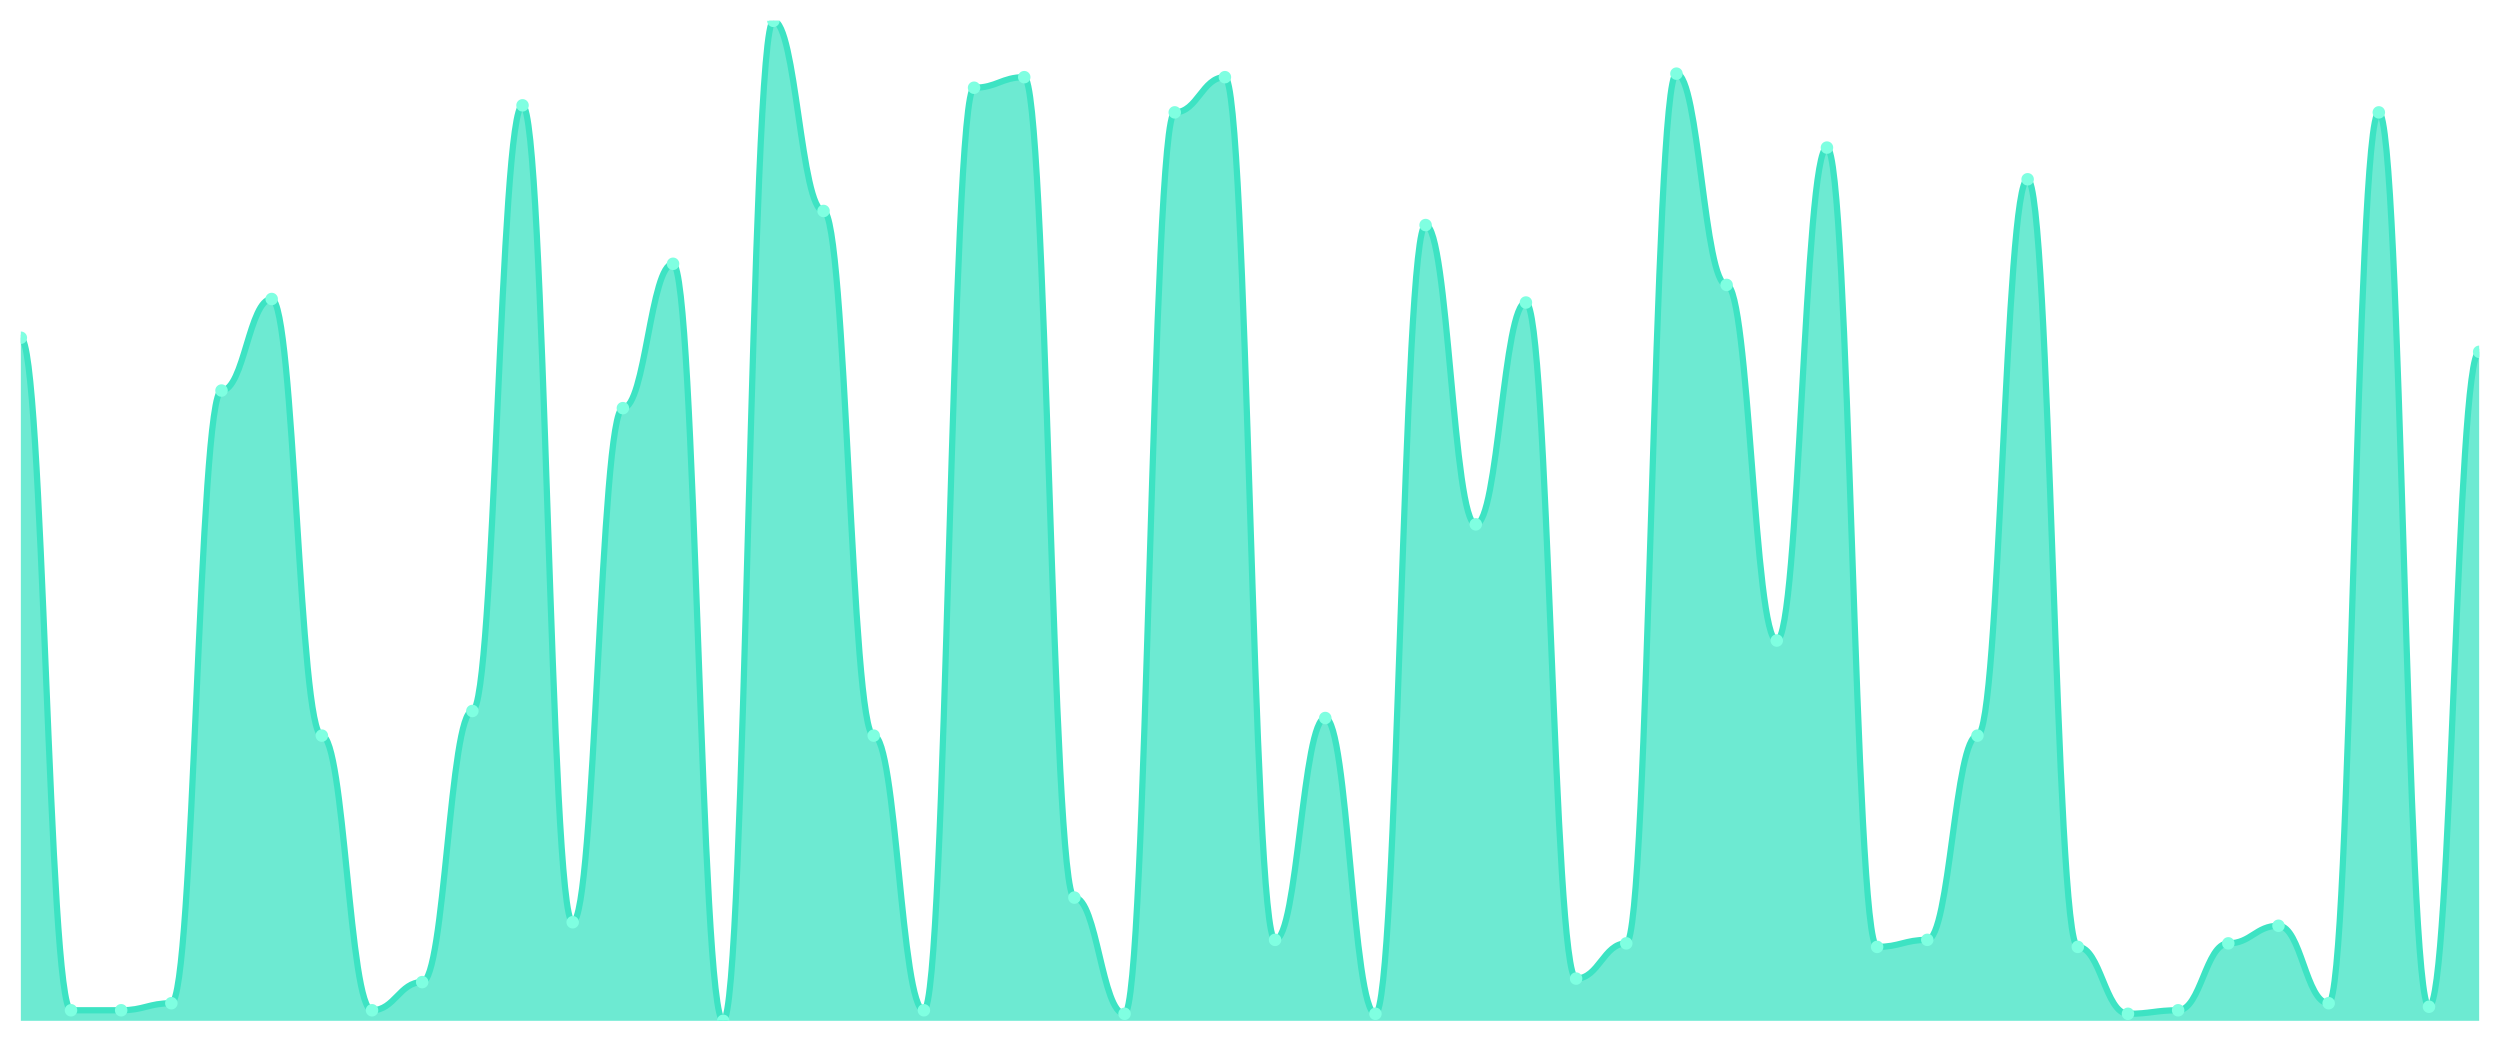
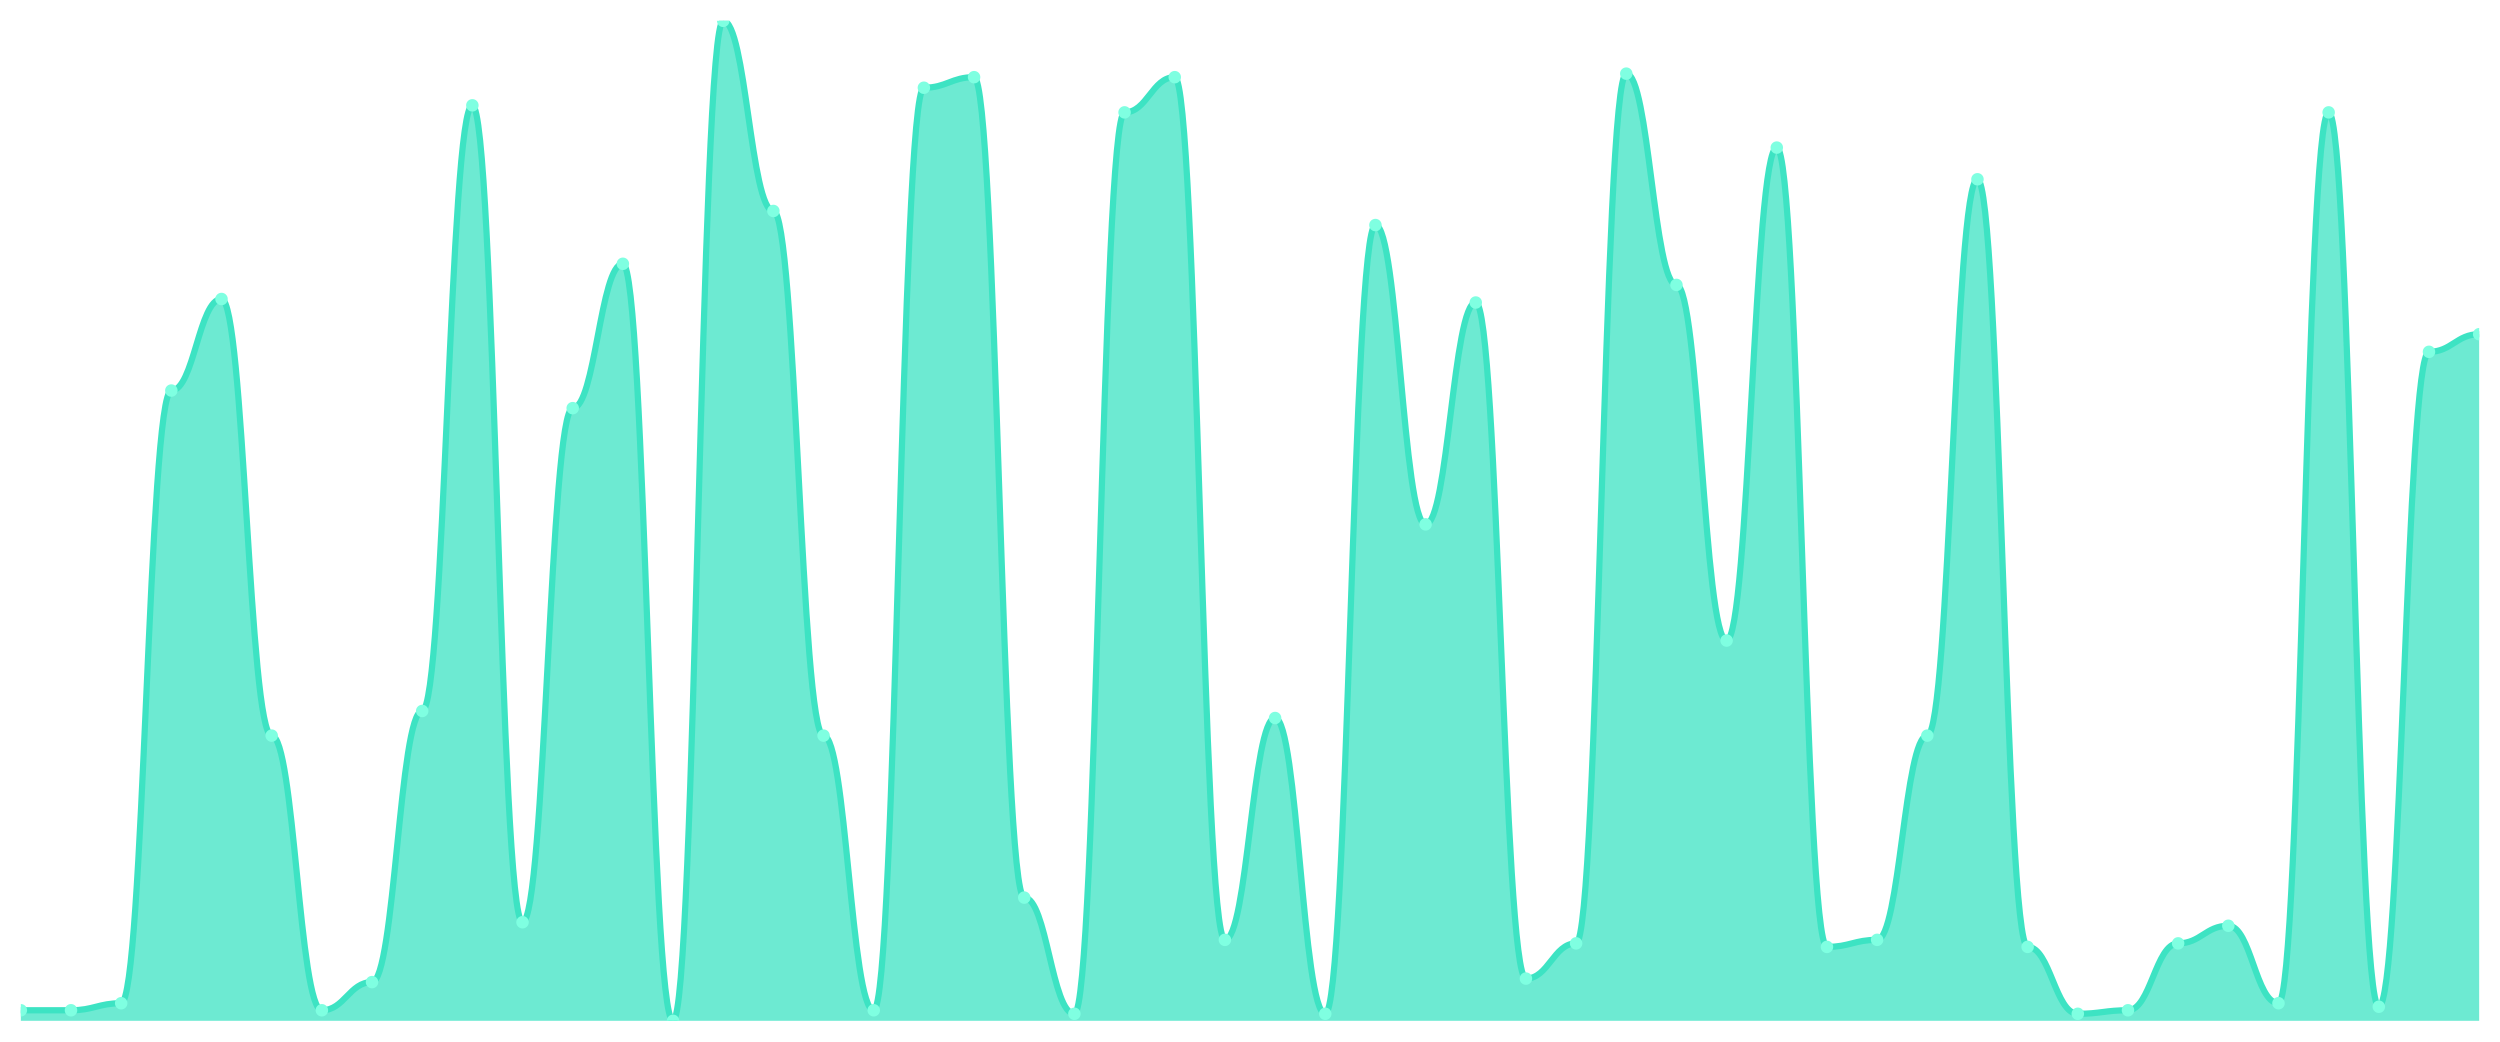
<svg xmlns="http://www.w3.org/2000/svg" viewBox="0 0 1200 500" width="1200" height="500">
  <defs>
    <clipPath id="c">
      <rect x="10" y="10" width="1180" height="480" />
    </clipPath>
  </defs>
  <rect width="1200" height="500" fill="none" />
  <g clip-path="url(#c)">
-     <path d="M 10,490 L 10,162.113 C 20.837,162.113 23.245,484.93 34.082,484.93 C 44.918,484.93 47.327,484.93 58.163,484.93 C 69,484.93 71.408,481.549 82.245,481.549 C 93.082,481.549 95.49,187.465 106.327,187.465 C 117.163,187.465 119.571,143.521 130.408,143.521 C 141.245,143.521 143.653,353.099 154.49,353.099 C 165.327,353.099 167.735,484.93 178.571,484.93 C 189.408,484.93 191.816,471.408 202.653,471.408 C 213.49,471.408 215.898,341.268 226.735,341.268 C 237.571,341.268 239.98,50.563 250.816,50.563 C 261.653,50.563 264.061,442.676 274.898,442.676 C 285.735,442.676 288.143,195.915 298.98,195.915 C 309.816,195.915 312.224,126.62 323.061,126.62 C 333.898,126.62 336.306,490 347.143,490 C 357.98,490 360.388,10 371.224,10 C 382.061,10 384.469,101.268 395.306,101.268 C 406.143,101.268 408.551,353.099 419.388,353.099 C 430.224,353.099 432.633,484.93 443.469,484.93 C 454.306,484.93 456.714,42.113 467.551,42.113 C 478.388,42.113 480.796,37.042 491.633,37.042 C 502.469,37.042 504.878,430.845 515.714,430.845 C 526.551,430.845 528.959,486.62 539.796,486.62 C 550.633,486.62 553.041,53.944 563.878,53.944 C 574.714,53.944 577.122,37.042 587.959,37.042 C 598.796,37.042 601.204,451.127 612.041,451.127 C 622.878,451.127 625.286,344.648 636.122,344.648 C 646.959,344.648 649.367,486.62 660.204,486.62 C 671.041,486.62 673.449,108.028 684.286,108.028 C 695.122,108.028 697.531,251.69 708.367,251.69 C 719.204,251.69 721.612,145.211 732.449,145.211 C 743.286,145.211 745.694,469.718 756.531,469.718 C 767.367,469.718 769.776,452.817 780.612,452.817 C 791.449,452.817 793.857,35.352 804.694,35.352 C 815.531,35.352 817.939,136.761 828.776,136.761 C 839.612,136.761 842.02,307.465 852.857,307.465 C 863.694,307.465 866.102,70.845 876.939,70.845 C 887.776,70.845 890.184,454.507 901.02,454.507 C 911.857,454.507 914.265,451.127 925.102,451.127 C 935.939,451.127 938.347,353.099 949.184,353.099 C 960.02,353.099 962.429,86.056 973.265,86.056 C 984.102,86.056 986.51,454.507 997.347,454.507 C 1008.184,454.507 1010.592,486.62 1021.429,486.62 C 1032.265,486.62 1034.673,484.93 1045.51,484.93 C 1056.347,484.93 1058.755,452.817 1069.592,452.817 C 1080.429,452.817 1082.837,444.366 1093.673,444.366 C 1104.51,444.366 1106.918,481.549 1117.755,481.549 C 1128.592,481.549 1131,53.944 1141.837,53.944 C 1152.673,53.944 1155.082,483.239 1165.918,483.239 C 1176.755,483.239 1179.163,168.873 1190,168.873 L 1190,490 Z" fill="rgba(61,227,195,0.75)" />
-     <path d="M 10,162.113 C 20.837,162.113 23.245,484.93 34.082,484.93 C 44.918,484.93 47.327,484.93 58.163,484.93 C 69,484.93 71.408,481.549 82.245,481.549 C 93.082,481.549 95.49,187.465 106.327,187.465 C 117.163,187.465 119.571,143.521 130.408,143.521 C 141.245,143.521 143.653,353.099 154.49,353.099 C 165.327,353.099 167.735,484.93 178.571,484.93 C 189.408,484.93 191.816,471.408 202.653,471.408 C 213.49,471.408 215.898,341.268 226.735,341.268 C 237.571,341.268 239.98,50.563 250.816,50.563 C 261.653,50.563 264.061,442.676 274.898,442.676 C 285.735,442.676 288.143,195.915 298.98,195.915 C 309.816,195.915 312.224,126.62 323.061,126.62 C 333.898,126.62 336.306,490 347.143,490 C 357.98,490 360.388,10 371.224,10 C 382.061,10 384.469,101.268 395.306,101.268 C 406.143,101.268 408.551,353.099 419.388,353.099 C 430.224,353.099 432.633,484.93 443.469,484.93 C 454.306,484.93 456.714,42.113 467.551,42.113 C 478.388,42.113 480.796,37.042 491.633,37.042 C 502.469,37.042 504.878,430.845 515.714,430.845 C 526.551,430.845 528.959,486.62 539.796,486.62 C 550.633,486.62 553.041,53.944 563.878,53.944 C 574.714,53.944 577.122,37.042 587.959,37.042 C 598.796,37.042 601.204,451.127 612.041,451.127 C 622.878,451.127 625.286,344.648 636.122,344.648 C 646.959,344.648 649.367,486.62 660.204,486.62 C 671.041,486.62 673.449,108.028 684.286,108.028 C 695.122,108.028 697.531,251.69 708.367,251.69 C 719.204,251.69 721.612,145.211 732.449,145.211 C 743.286,145.211 745.694,469.718 756.531,469.718 C 767.367,469.718 769.776,452.817 780.612,452.817 C 791.449,452.817 793.857,35.352 804.694,35.352 C 815.531,35.352 817.939,136.761 828.776,136.761 C 839.612,136.761 842.02,307.465 852.857,307.465 C 863.694,307.465 866.102,70.845 876.939,70.845 C 887.776,70.845 890.184,454.507 901.02,454.507 C 911.857,454.507 914.265,451.127 925.102,451.127 C 935.939,451.127 938.347,353.099 949.184,353.099 C 960.02,353.099 962.429,86.056 973.265,86.056 C 984.102,86.056 986.51,454.507 997.347,454.507 C 1008.184,454.507 1010.592,486.62 1021.429,486.62 C 1032.265,486.62 1034.673,484.93 1045.51,484.93 C 1056.347,484.93 1058.755,452.817 1069.592,452.817 C 1080.429,452.817 1082.837,444.366 1093.673,444.366 C 1104.51,444.366 1106.918,481.549 1117.755,481.549 C 1128.592,481.549 1131,53.944 1141.837,53.944 C 1152.673,53.944 1155.082,483.239 1165.918,483.239 C 1176.755,483.239 1179.163,168.873 1190,168.873" fill="none" stroke="#3de3c3" stroke-width="3" stroke-linecap="round" stroke-linejoin="round" />
-     <circle cx="10" cy="162.113" r="3" fill="#7fffe1" />
+     <path d="M 10,490 L 10,484.93 C 20.837,484.93 23.245,484.93 34.082,484.93 C 44.918,484.93 47.327,481.549 58.163,481.549 C 69,481.549 71.408,187.465 82.245,187.465 C 93.082,187.465 95.49,143.521 106.327,143.521 C 117.163,143.521 119.571,353.099 130.408,353.099 C 141.245,353.099 143.653,484.93 154.49,484.93 C 165.327,484.93 167.735,471.408 178.571,471.408 C 189.408,471.408 191.816,341.268 202.653,341.268 C 213.49,341.268 215.898,50.563 226.735,50.563 C 237.571,50.563 239.98,442.676 250.816,442.676 C 261.653,442.676 264.061,195.915 274.898,195.915 C 285.735,195.915 288.143,126.62 298.98,126.62 C 309.816,126.62 312.224,490 323.061,490 C 333.898,490 336.306,10 347.143,10 C 357.98,10 360.388,101.268 371.224,101.268 C 382.061,101.268 384.469,353.099 395.306,353.099 C 406.143,353.099 408.551,484.93 419.388,484.93 C 430.224,484.93 432.633,42.113 443.469,42.113 C 454.306,42.113 456.714,37.042 467.551,37.042 C 478.388,37.042 480.796,430.845 491.633,430.845 C 502.469,430.845 504.878,486.62 515.714,486.62 C 526.551,486.62 528.959,53.944 539.796,53.944 C 550.633,53.944 553.041,37.042 563.878,37.042 C 574.714,37.042 577.122,451.127 587.959,451.127 C 598.796,451.127 601.204,344.648 612.041,344.648 C 622.878,344.648 625.286,486.62 636.122,486.62 C 646.959,486.62 649.367,108.028 660.204,108.028 C 671.041,108.028 673.449,251.69 684.286,251.69 C 695.122,251.69 697.531,145.211 708.367,145.211 C 719.204,145.211 721.612,469.718 732.449,469.718 C 743.286,469.718 745.694,452.817 756.531,452.817 C 767.367,452.817 769.776,35.352 780.612,35.352 C 791.449,35.352 793.857,136.761 804.694,136.761 C 815.531,136.761 817.939,307.465 828.776,307.465 C 839.612,307.465 842.02,70.845 852.857,70.845 C 863.694,70.845 866.102,454.507 876.939,454.507 C 887.776,454.507 890.184,451.127 901.02,451.127 C 911.857,451.127 914.265,353.099 925.102,353.099 C 935.939,353.099 938.347,86.056 949.184,86.056 C 960.02,86.056 962.429,454.507 973.265,454.507 C 984.102,454.507 986.51,486.62 997.347,486.62 C 1008.184,486.62 1010.592,484.93 1021.429,484.93 C 1032.265,484.93 1034.673,452.817 1045.51,452.817 C 1056.347,452.817 1058.755,444.366 1069.592,444.366 C 1080.429,444.366 1082.837,481.549 1093.673,481.549 C 1104.51,481.549 1106.918,53.944 1117.755,53.944 C 1128.592,53.944 1131,483.239 1141.837,483.239 C 1152.673,483.239 1155.082,168.873 1165.918,168.873 C 1176.755,168.873 1179.163,160.423 1190,160.423 L 1190,490 Z" fill="rgba(61,227,195,0.75)" />
+     <path d="M 10,484.93 C 20.837,484.93 23.245,484.93 34.082,484.93 C 44.918,484.93 47.327,481.549 58.163,481.549 C 69,481.549 71.408,187.465 82.245,187.465 C 93.082,187.465 95.49,143.521 106.327,143.521 C 117.163,143.521 119.571,353.099 130.408,353.099 C 141.245,353.099 143.653,484.93 154.49,484.93 C 165.327,484.93 167.735,471.408 178.571,471.408 C 189.408,471.408 191.816,341.268 202.653,341.268 C 213.49,341.268 215.898,50.563 226.735,50.563 C 237.571,50.563 239.98,442.676 250.816,442.676 C 261.653,442.676 264.061,195.915 274.898,195.915 C 285.735,195.915 288.143,126.62 298.98,126.62 C 309.816,126.62 312.224,490 323.061,490 C 333.898,490 336.306,10 347.143,10 C 357.98,10 360.388,101.268 371.224,101.268 C 382.061,101.268 384.469,353.099 395.306,353.099 C 406.143,353.099 408.551,484.93 419.388,484.93 C 430.224,484.93 432.633,42.113 443.469,42.113 C 454.306,42.113 456.714,37.042 467.551,37.042 C 478.388,37.042 480.796,430.845 491.633,430.845 C 502.469,430.845 504.878,486.62 515.714,486.62 C 526.551,486.62 528.959,53.944 539.796,53.944 C 550.633,53.944 553.041,37.042 563.878,37.042 C 574.714,37.042 577.122,451.127 587.959,451.127 C 598.796,451.127 601.204,344.648 612.041,344.648 C 622.878,344.648 625.286,486.62 636.122,486.62 C 646.959,486.62 649.367,108.028 660.204,108.028 C 671.041,108.028 673.449,251.69 684.286,251.69 C 695.122,251.69 697.531,145.211 708.367,145.211 C 719.204,145.211 721.612,469.718 732.449,469.718 C 743.286,469.718 745.694,452.817 756.531,452.817 C 767.367,452.817 769.776,35.352 780.612,35.352 C 791.449,35.352 793.857,136.761 804.694,136.761 C 815.531,136.761 817.939,307.465 828.776,307.465 C 839.612,307.465 842.02,70.845 852.857,70.845 C 863.694,70.845 866.102,454.507 876.939,454.507 C 887.776,454.507 890.184,451.127 901.02,451.127 C 911.857,451.127 914.265,353.099 925.102,353.099 C 935.939,353.099 938.347,86.056 949.184,86.056 C 960.02,86.056 962.429,454.507 973.265,454.507 C 984.102,454.507 986.51,486.62 997.347,486.62 C 1008.184,486.62 1010.592,484.93 1021.429,484.93 C 1032.265,484.93 1034.673,452.817 1045.51,452.817 C 1056.347,452.817 1058.755,444.366 1069.592,444.366 C 1080.429,444.366 1082.837,481.549 1093.673,481.549 C 1104.51,481.549 1106.918,53.944 1117.755,53.944 C 1128.592,53.944 1131,483.239 1141.837,483.239 C 1152.673,483.239 1155.082,168.873 1165.918,168.873 C 1176.755,168.873 1179.163,160.423 1190,160.423" fill="none" stroke="#3de3c3" stroke-width="3" stroke-linecap="round" stroke-linejoin="round" />
+     <circle cx="10" cy="484.93" r="3" fill="#7fffe1" />
    <circle cx="34.082" cy="484.93" r="3" fill="#7fffe1" />
-     <circle cx="58.163" cy="484.93" r="3" fill="#7fffe1" />
-     <circle cx="82.245" cy="481.549" r="3" fill="#7fffe1" />
-     <circle cx="106.327" cy="187.465" r="3" fill="#7fffe1" />
-     <circle cx="130.408" cy="143.521" r="3" fill="#7fffe1" />
-     <circle cx="154.49" cy="353.099" r="3" fill="#7fffe1" />
-     <circle cx="178.571" cy="484.93" r="3" fill="#7fffe1" />
-     <circle cx="202.653" cy="471.408" r="3" fill="#7fffe1" />
-     <circle cx="226.735" cy="341.268" r="3" fill="#7fffe1" />
-     <circle cx="250.816" cy="50.563" r="3" fill="#7fffe1" />
-     <circle cx="274.898" cy="442.676" r="3" fill="#7fffe1" />
-     <circle cx="298.98" cy="195.915" r="3" fill="#7fffe1" />
-     <circle cx="323.061" cy="126.62" r="3" fill="#7fffe1" />
-     <circle cx="347.143" cy="490" r="3" fill="#7fffe1" />
-     <circle cx="371.224" cy="10" r="3" fill="#7fffe1" />
-     <circle cx="395.306" cy="101.268" r="3" fill="#7fffe1" />
-     <circle cx="419.388" cy="353.099" r="3" fill="#7fffe1" />
-     <circle cx="443.469" cy="484.93" r="3" fill="#7fffe1" />
-     <circle cx="467.551" cy="42.113" r="3" fill="#7fffe1" />
-     <circle cx="491.633" cy="37.042" r="3" fill="#7fffe1" />
-     <circle cx="515.714" cy="430.845" r="3" fill="#7fffe1" />
-     <circle cx="539.796" cy="486.62" r="3" fill="#7fffe1" />
-     <circle cx="563.878" cy="53.944" r="3" fill="#7fffe1" />
-     <circle cx="587.959" cy="37.042" r="3" fill="#7fffe1" />
-     <circle cx="612.041" cy="451.127" r="3" fill="#7fffe1" />
-     <circle cx="636.122" cy="344.648" r="3" fill="#7fffe1" />
-     <circle cx="660.204" cy="486.62" r="3" fill="#7fffe1" />
-     <circle cx="684.286" cy="108.028" r="3" fill="#7fffe1" />
-     <circle cx="708.367" cy="251.69" r="3" fill="#7fffe1" />
-     <circle cx="732.449" cy="145.211" r="3" fill="#7fffe1" />
-     <circle cx="756.531" cy="469.718" r="3" fill="#7fffe1" />
-     <circle cx="780.612" cy="452.817" r="3" fill="#7fffe1" />
-     <circle cx="804.694" cy="35.352" r="3" fill="#7fffe1" />
-     <circle cx="828.776" cy="136.761" r="3" fill="#7fffe1" />
-     <circle cx="852.857" cy="307.465" r="3" fill="#7fffe1" />
-     <circle cx="876.939" cy="70.845" r="3" fill="#7fffe1" />
-     <circle cx="901.02" cy="454.507" r="3" fill="#7fffe1" />
-     <circle cx="925.102" cy="451.127" r="3" fill="#7fffe1" />
-     <circle cx="949.184" cy="353.099" r="3" fill="#7fffe1" />
-     <circle cx="973.265" cy="86.056" r="3" fill="#7fffe1" />
-     <circle cx="997.347" cy="454.507" r="3" fill="#7fffe1" />
-     <circle cx="1021.429" cy="486.62" r="3" fill="#7fffe1" />
-     <circle cx="1045.51" cy="484.93" r="3" fill="#7fffe1" />
-     <circle cx="1069.592" cy="452.817" r="3" fill="#7fffe1" />
-     <circle cx="1093.673" cy="444.366" r="3" fill="#7fffe1" />
-     <circle cx="1117.755" cy="481.549" r="3" fill="#7fffe1" />
-     <circle cx="1141.837" cy="53.944" r="3" fill="#7fffe1" />
-     <circle cx="1165.918" cy="483.239" r="3" fill="#7fffe1" />
-     <circle cx="1190" cy="168.873" r="3" fill="#7fffe1" />
+     <circle cx="58.163" cy="481.549" r="3" fill="#7fffe1" />
+     <circle cx="82.245" cy="187.465" r="3" fill="#7fffe1" />
+     <circle cx="106.327" cy="143.521" r="3" fill="#7fffe1" />
+     <circle cx="130.408" cy="353.099" r="3" fill="#7fffe1" />
+     <circle cx="154.49" cy="484.93" r="3" fill="#7fffe1" />
+     <circle cx="178.571" cy="471.408" r="3" fill="#7fffe1" />
+     <circle cx="202.653" cy="341.268" r="3" fill="#7fffe1" />
+     <circle cx="226.735" cy="50.563" r="3" fill="#7fffe1" />
+     <circle cx="250.816" cy="442.676" r="3" fill="#7fffe1" />
+     <circle cx="274.898" cy="195.915" r="3" fill="#7fffe1" />
+     <circle cx="298.98" cy="126.62" r="3" fill="#7fffe1" />
+     <circle cx="323.061" cy="490" r="3" fill="#7fffe1" />
+     <circle cx="347.143" cy="10" r="3" fill="#7fffe1" />
+     <circle cx="371.224" cy="101.268" r="3" fill="#7fffe1" />
+     <circle cx="395.306" cy="353.099" r="3" fill="#7fffe1" />
+     <circle cx="419.388" cy="484.93" r="3" fill="#7fffe1" />
+     <circle cx="443.469" cy="42.113" r="3" fill="#7fffe1" />
+     <circle cx="467.551" cy="37.042" r="3" fill="#7fffe1" />
+     <circle cx="491.633" cy="430.845" r="3" fill="#7fffe1" />
+     <circle cx="515.714" cy="486.62" r="3" fill="#7fffe1" />
+     <circle cx="539.796" cy="53.944" r="3" fill="#7fffe1" />
+     <circle cx="563.878" cy="37.042" r="3" fill="#7fffe1" />
+     <circle cx="587.959" cy="451.127" r="3" fill="#7fffe1" />
+     <circle cx="612.041" cy="344.648" r="3" fill="#7fffe1" />
+     <circle cx="636.122" cy="486.62" r="3" fill="#7fffe1" />
+     <circle cx="660.204" cy="108.028" r="3" fill="#7fffe1" />
+     <circle cx="684.286" cy="251.69" r="3" fill="#7fffe1" />
+     <circle cx="708.367" cy="145.211" r="3" fill="#7fffe1" />
+     <circle cx="732.449" cy="469.718" r="3" fill="#7fffe1" />
+     <circle cx="756.531" cy="452.817" r="3" fill="#7fffe1" />
+     <circle cx="780.612" cy="35.352" r="3" fill="#7fffe1" />
+     <circle cx="804.694" cy="136.761" r="3" fill="#7fffe1" />
+     <circle cx="828.776" cy="307.465" r="3" fill="#7fffe1" />
+     <circle cx="852.857" cy="70.845" r="3" fill="#7fffe1" />
+     <circle cx="876.939" cy="454.507" r="3" fill="#7fffe1" />
+     <circle cx="901.02" cy="451.127" r="3" fill="#7fffe1" />
+     <circle cx="925.102" cy="353.099" r="3" fill="#7fffe1" />
+     <circle cx="949.184" cy="86.056" r="3" fill="#7fffe1" />
+     <circle cx="973.265" cy="454.507" r="3" fill="#7fffe1" />
+     <circle cx="997.347" cy="486.62" r="3" fill="#7fffe1" />
+     <circle cx="1021.429" cy="484.93" r="3" fill="#7fffe1" />
+     <circle cx="1045.51" cy="452.817" r="3" fill="#7fffe1" />
+     <circle cx="1069.592" cy="444.366" r="3" fill="#7fffe1" />
+     <circle cx="1093.673" cy="481.549" r="3" fill="#7fffe1" />
+     <circle cx="1117.755" cy="53.944" r="3" fill="#7fffe1" />
+     <circle cx="1141.837" cy="483.239" r="3" fill="#7fffe1" />
+     <circle cx="1165.918" cy="168.873" r="3" fill="#7fffe1" />
+     <circle cx="1190" cy="160.423" r="3" fill="#7fffe1" />
  </g>
</svg>
